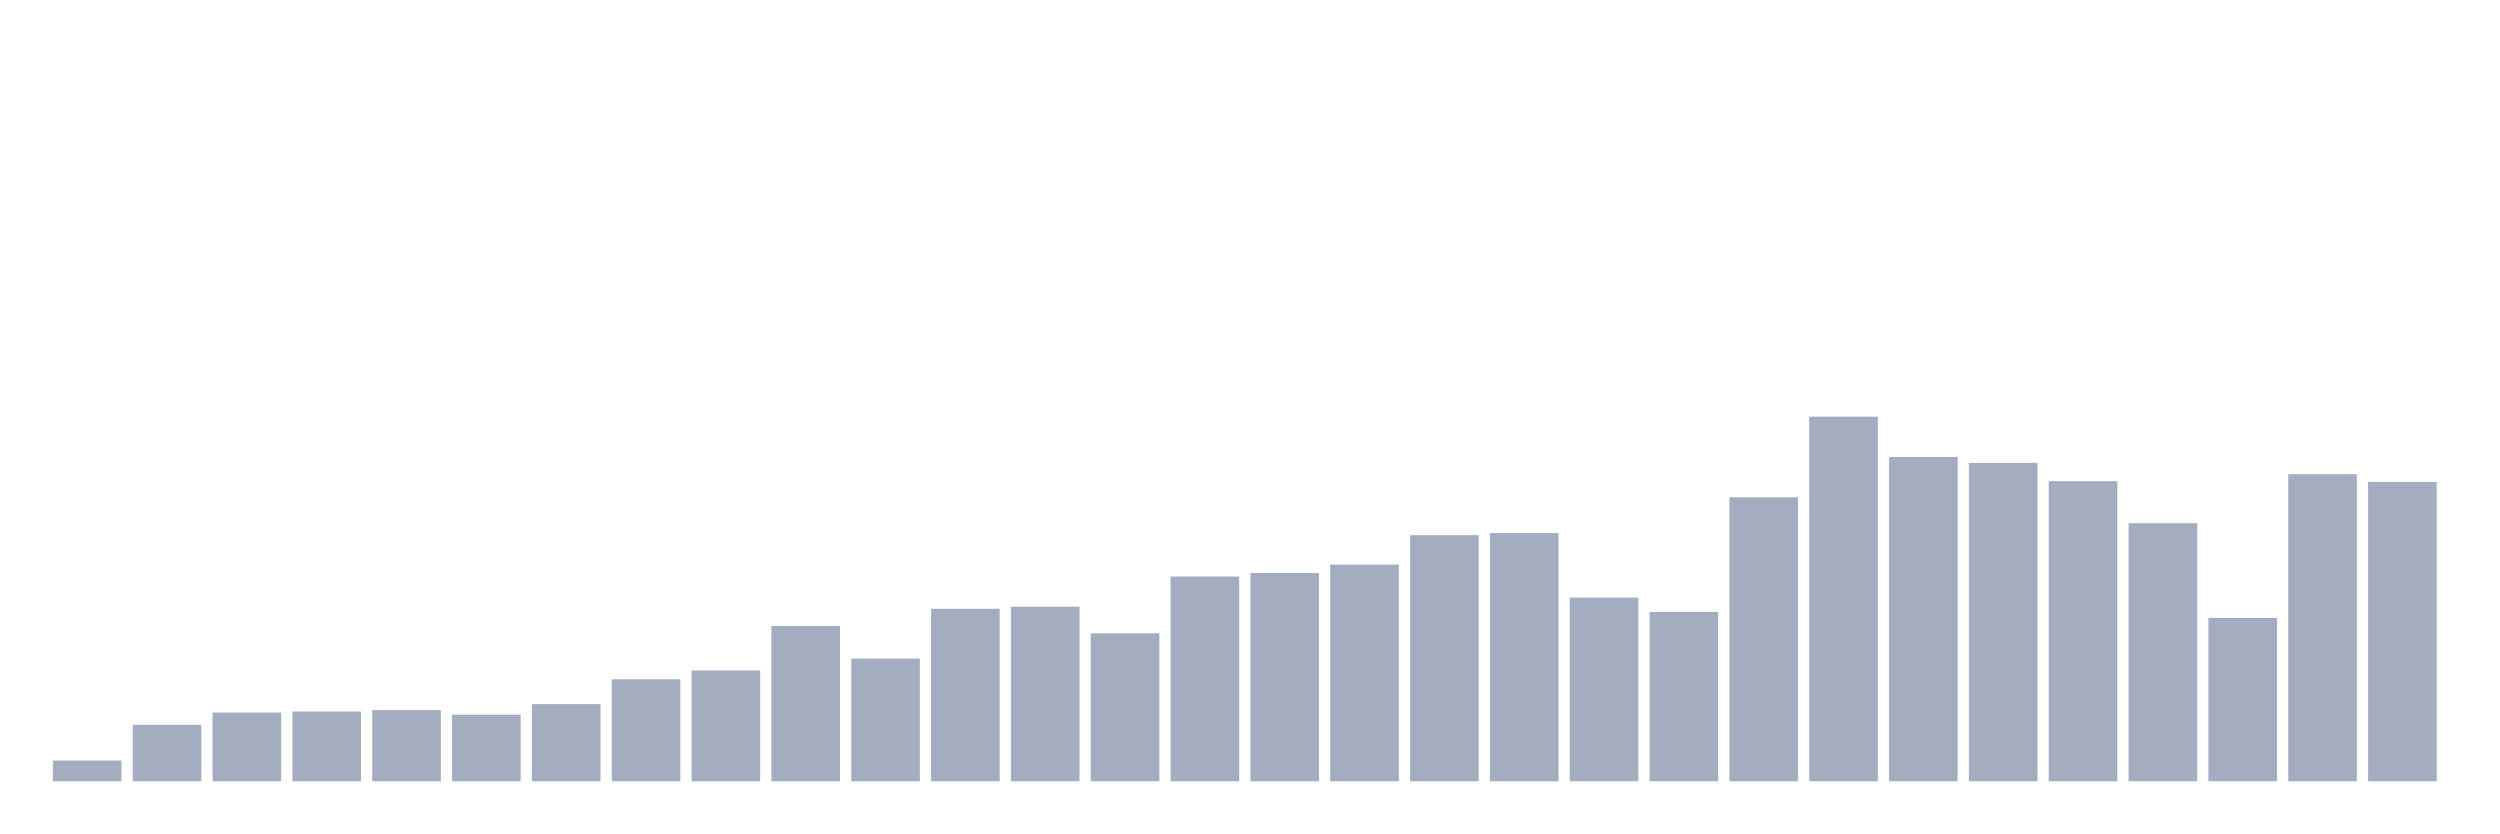
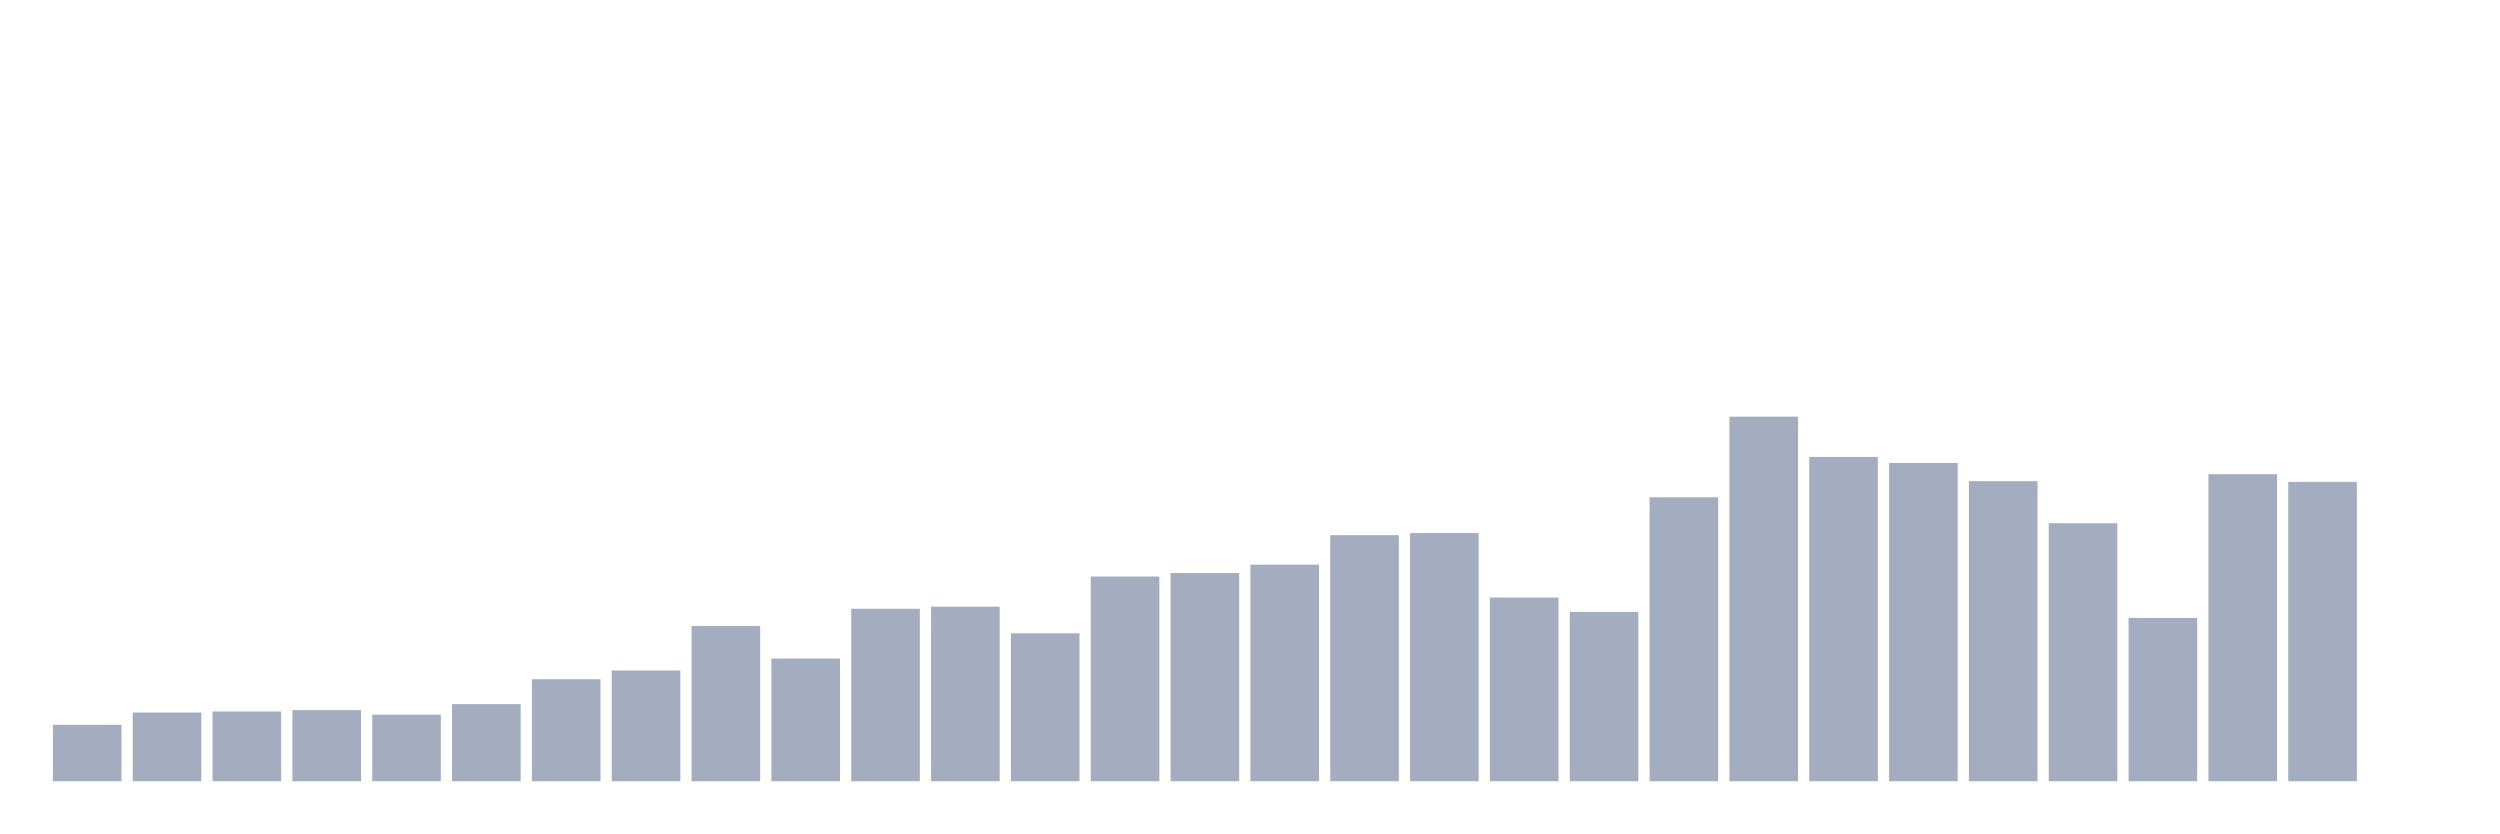
<svg xmlns="http://www.w3.org/2000/svg" viewBox="0 0 480 160">
  <g transform="translate(10,10)">
-     <rect class="bar" x="0.153" width="13.175" y="136.029" height="3.971" fill="rgb(164,173,192)" />
-     <rect class="bar" x="15.482" width="13.175" y="129.163" height="10.837" fill="rgb(164,173,192)" />
-     <rect class="bar" x="30.81" width="13.175" y="126.808" height="13.192" fill="rgb(164,173,192)" />
-     <rect class="bar" x="46.138" width="13.175" y="126.606" height="13.394" fill="rgb(164,173,192)" />
-     <rect class="bar" x="61.466" width="13.175" y="126.337" height="13.663" fill="rgb(164,173,192)" />
-     <rect class="bar" x="76.794" width="13.175" y="127.212" height="12.788" fill="rgb(164,173,192)" />
-     <rect class="bar" x="92.123" width="13.175" y="125.192" height="14.808" fill="rgb(164,173,192)" />
-     <rect class="bar" x="107.451" width="13.175" y="120.413" height="19.587" fill="rgb(164,173,192)" />
-     <rect class="bar" x="122.779" width="13.175" y="118.731" height="21.269" fill="rgb(164,173,192)" />
-     <rect class="bar" x="138.107" width="13.175" y="110.183" height="29.817" fill="rgb(164,173,192)" />
-     <rect class="bar" x="153.436" width="13.175" y="116.442" height="23.558" fill="rgb(164,173,192)" />
-     <rect class="bar" x="168.764" width="13.175" y="106.885" height="33.115" fill="rgb(164,173,192)" />
-     <rect class="bar" x="184.092" width="13.175" y="106.481" height="33.519" fill="rgb(164,173,192)" />
-     <rect class="bar" x="199.42" width="13.175" y="111.596" height="28.404" fill="rgb(164,173,192)" />
-     <rect class="bar" x="214.748" width="13.175" y="100.692" height="39.308" fill="rgb(164,173,192)" />
-     <rect class="bar" x="230.077" width="13.175" y="100.019" height="39.981" fill="rgb(164,173,192)" />
-     <rect class="bar" x="245.405" width="13.175" y="98.404" height="41.596" fill="rgb(164,173,192)" />
-     <rect class="bar" x="260.733" width="13.175" y="92.75" height="47.25" fill="rgb(164,173,192)" />
-     <rect class="bar" x="276.061" width="13.175" y="92.346" height="47.654" fill="rgb(164,173,192)" />
-     <rect class="bar" x="291.39" width="13.175" y="104.731" height="35.269" fill="rgb(164,173,192)" />
-     <rect class="bar" x="306.718" width="13.175" y="107.49" height="32.51" fill="rgb(164,173,192)" />
-     <rect class="bar" x="322.046" width="13.175" y="85.481" height="54.519" fill="rgb(164,173,192)" />
-     <rect class="bar" x="337.374" width="13.175" y="70" height="70" fill="rgb(164,173,192)" />
-     <rect class="bar" x="352.702" width="13.175" y="77.74" height="62.26" fill="rgb(164,173,192)" />
-     <rect class="bar" x="368.031" width="13.175" y="78.885" height="61.115" fill="rgb(164,173,192)" />
-     <rect class="bar" x="383.359" width="13.175" y="82.385" height="57.615" fill="rgb(164,173,192)" />
-     <rect class="bar" x="398.687" width="13.175" y="90.462" height="49.538" fill="rgb(164,173,192)" />
-     <rect class="bar" x="414.015" width="13.175" y="108.635" height="31.365" fill="rgb(164,173,192)" />
-     <rect class="bar" x="429.344" width="13.175" y="81.038" height="58.962" fill="rgb(164,173,192)" />
-     <rect class="bar" x="444.672" width="13.175" y="82.519" height="57.481" fill="rgb(164,173,192)" />
+     <rect class="bar" x="0.153" width="13.175" y="129.163" height="10.837" fill="rgb(164,173,192)" />
+     <rect class="bar" x="15.482" width="13.175" y="126.808" height="13.192" fill="rgb(164,173,192)" />
+     <rect class="bar" x="30.81" width="13.175" y="126.606" height="13.394" fill="rgb(164,173,192)" />
+     <rect class="bar" x="46.138" width="13.175" y="126.337" height="13.663" fill="rgb(164,173,192)" />
+     <rect class="bar" x="61.466" width="13.175" y="127.212" height="12.788" fill="rgb(164,173,192)" />
+     <rect class="bar" x="76.794" width="13.175" y="125.192" height="14.808" fill="rgb(164,173,192)" />
+     <rect class="bar" x="92.123" width="13.175" y="120.413" height="19.587" fill="rgb(164,173,192)" />
+     <rect class="bar" x="107.451" width="13.175" y="118.731" height="21.269" fill="rgb(164,173,192)" />
+     <rect class="bar" x="122.779" width="13.175" y="110.183" height="29.817" fill="rgb(164,173,192)" />
+     <rect class="bar" x="138.107" width="13.175" y="116.442" height="23.558" fill="rgb(164,173,192)" />
+     <rect class="bar" x="153.436" width="13.175" y="106.885" height="33.115" fill="rgb(164,173,192)" />
+     <rect class="bar" x="168.764" width="13.175" y="106.481" height="33.519" fill="rgb(164,173,192)" />
+     <rect class="bar" x="184.092" width="13.175" y="111.596" height="28.404" fill="rgb(164,173,192)" />
+     <rect class="bar" x="199.42" width="13.175" y="100.692" height="39.308" fill="rgb(164,173,192)" />
+     <rect class="bar" x="214.748" width="13.175" y="100.019" height="39.981" fill="rgb(164,173,192)" />
+     <rect class="bar" x="230.077" width="13.175" y="98.404" height="41.596" fill="rgb(164,173,192)" />
+     <rect class="bar" x="245.405" width="13.175" y="92.75" height="47.25" fill="rgb(164,173,192)" />
+     <rect class="bar" x="260.733" width="13.175" y="92.346" height="47.654" fill="rgb(164,173,192)" />
+     <rect class="bar" x="276.061" width="13.175" y="104.731" height="35.269" fill="rgb(164,173,192)" />
+     <rect class="bar" x="291.39" width="13.175" y="107.49" height="32.51" fill="rgb(164,173,192)" />
+     <rect class="bar" x="306.718" width="13.175" y="85.481" height="54.519" fill="rgb(164,173,192)" />
+     <rect class="bar" x="322.046" width="13.175" y="70" height="70" fill="rgb(164,173,192)" />
+     <rect class="bar" x="337.374" width="13.175" y="77.74" height="62.26" fill="rgb(164,173,192)" />
+     <rect class="bar" x="352.702" width="13.175" y="78.885" height="61.115" fill="rgb(164,173,192)" />
+     <rect class="bar" x="368.031" width="13.175" y="82.385" height="57.615" fill="rgb(164,173,192)" />
+     <rect class="bar" x="383.359" width="13.175" y="90.462" height="49.538" fill="rgb(164,173,192)" />
+     <rect class="bar" x="398.687" width="13.175" y="108.635" height="31.365" fill="rgb(164,173,192)" />
+     <rect class="bar" x="414.015" width="13.175" y="81.038" height="58.962" fill="rgb(164,173,192)" />
+     <rect class="bar" x="429.344" width="13.175" y="82.519" height="57.481" fill="rgb(164,173,192)" />
+     <rect class="bar" x="444.672" width="13.175" y="140" height="0" fill="rgb(164,173,192)" />
  </g>
</svg>
